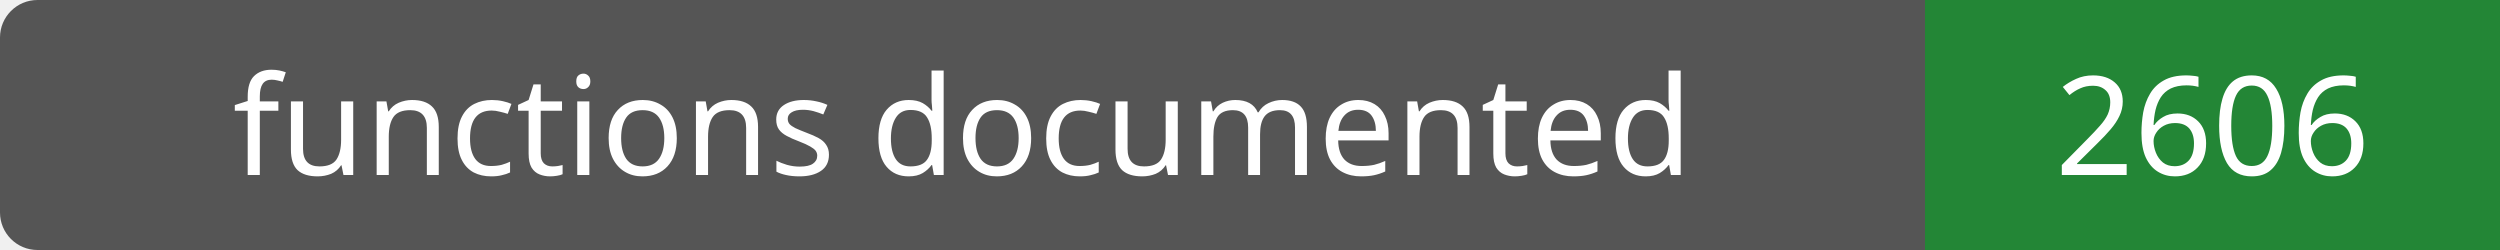
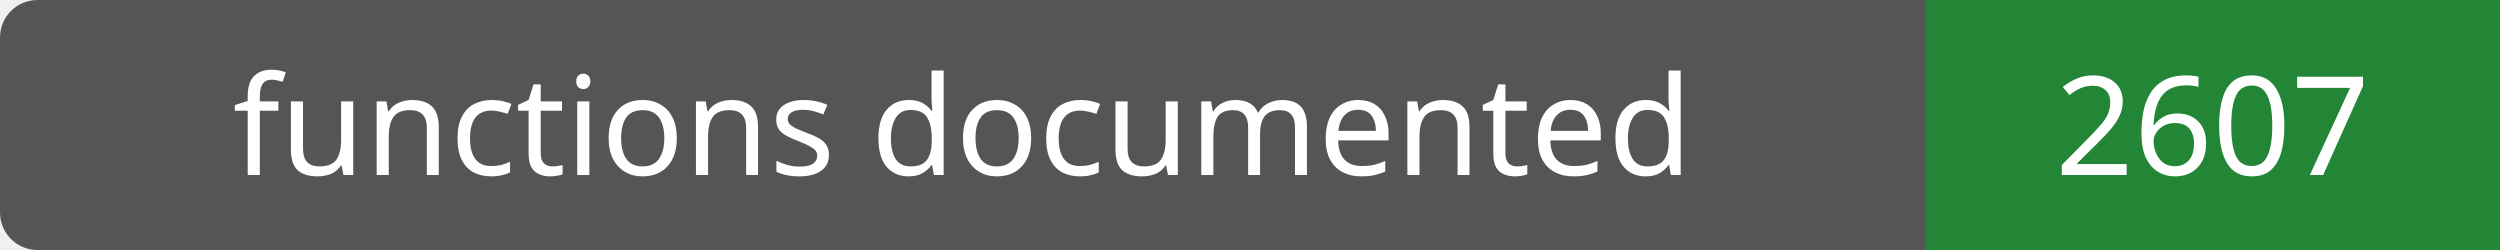
- <svg xmlns="http://www.w3.org/2000/svg" width="200" height="20" role="img" aria-label="functions documented: 2606">
+ <svg xmlns="http://www.w3.org/2000/svg" width="200" height="20" role="img" aria-label="functions documented: 2607">
  <rect width="200" height="20" rx="3" fill="#555" />
  <path fill="#238636" d="M154 0h46v20H154z" />
  <g fill="#fff" text-anchor="middle" font-family="Verdana,sans-serif" font-size="11">
    <text x="77.0" y="14">functions documented</text>
-     <text x="177.0" y="14">2606</text>
+     <text x="177.0" y="14">2607</text>
  </g>
</svg>
